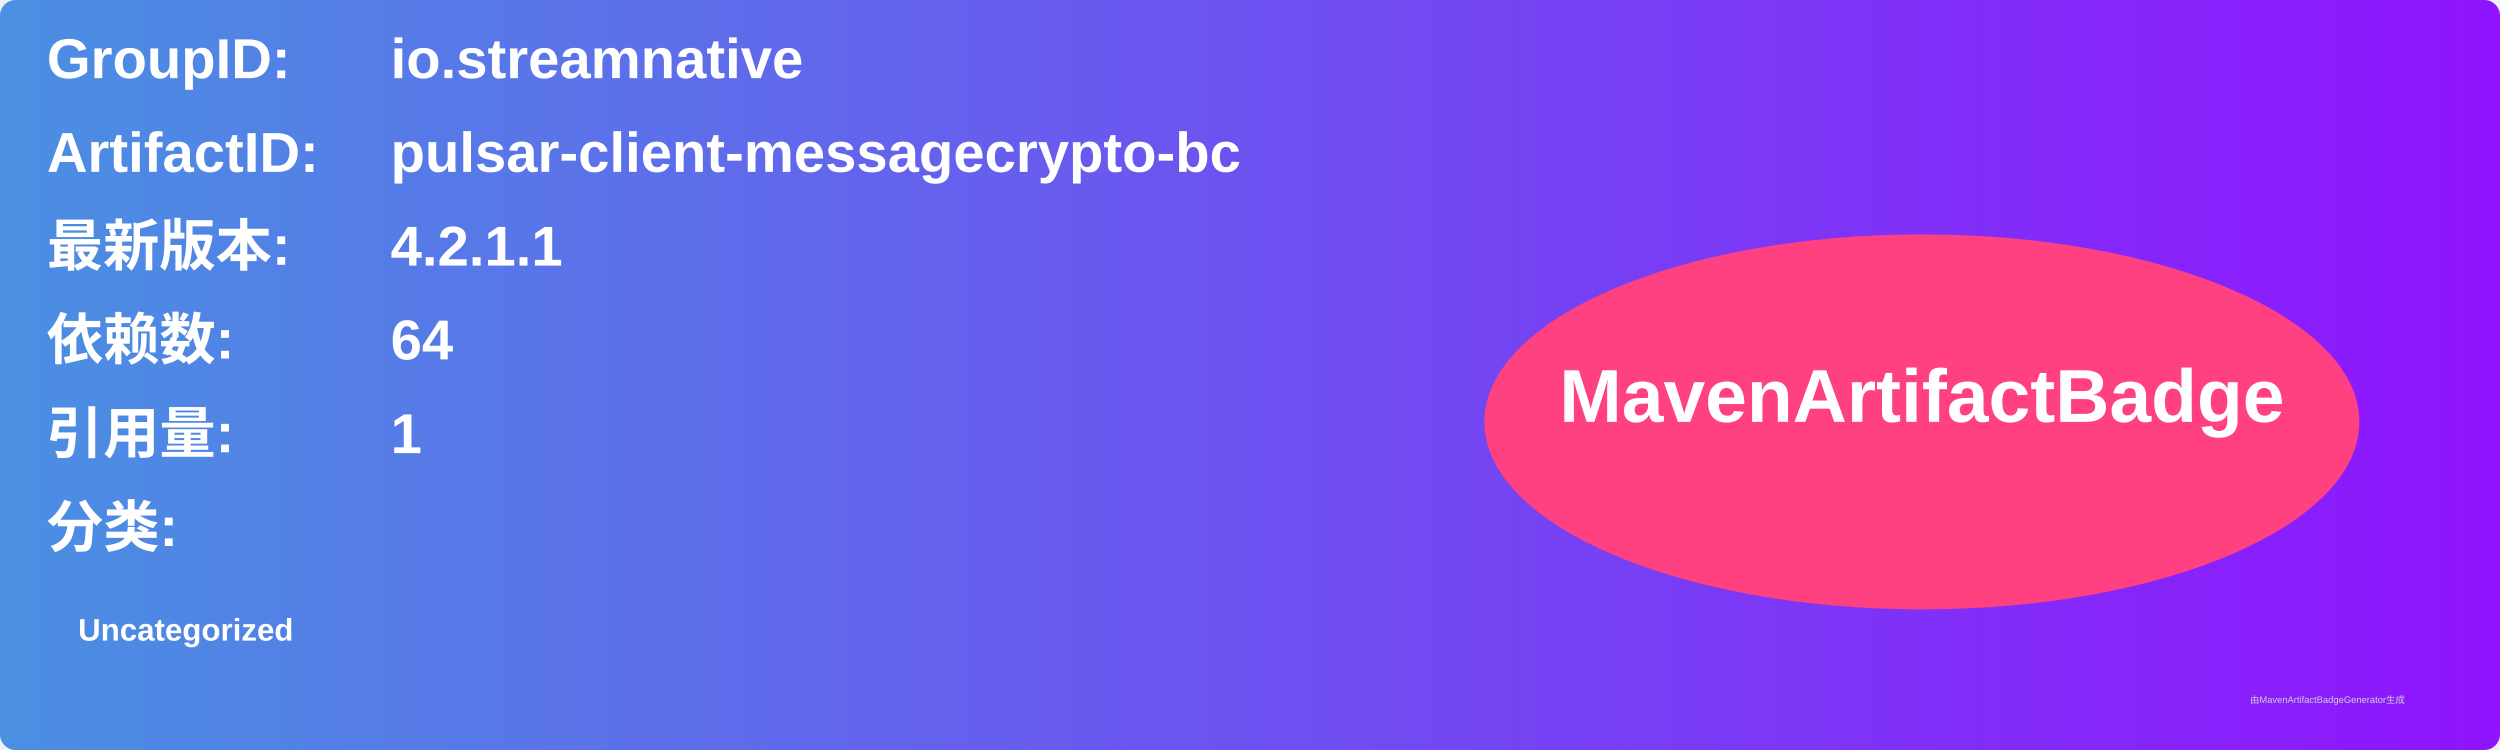
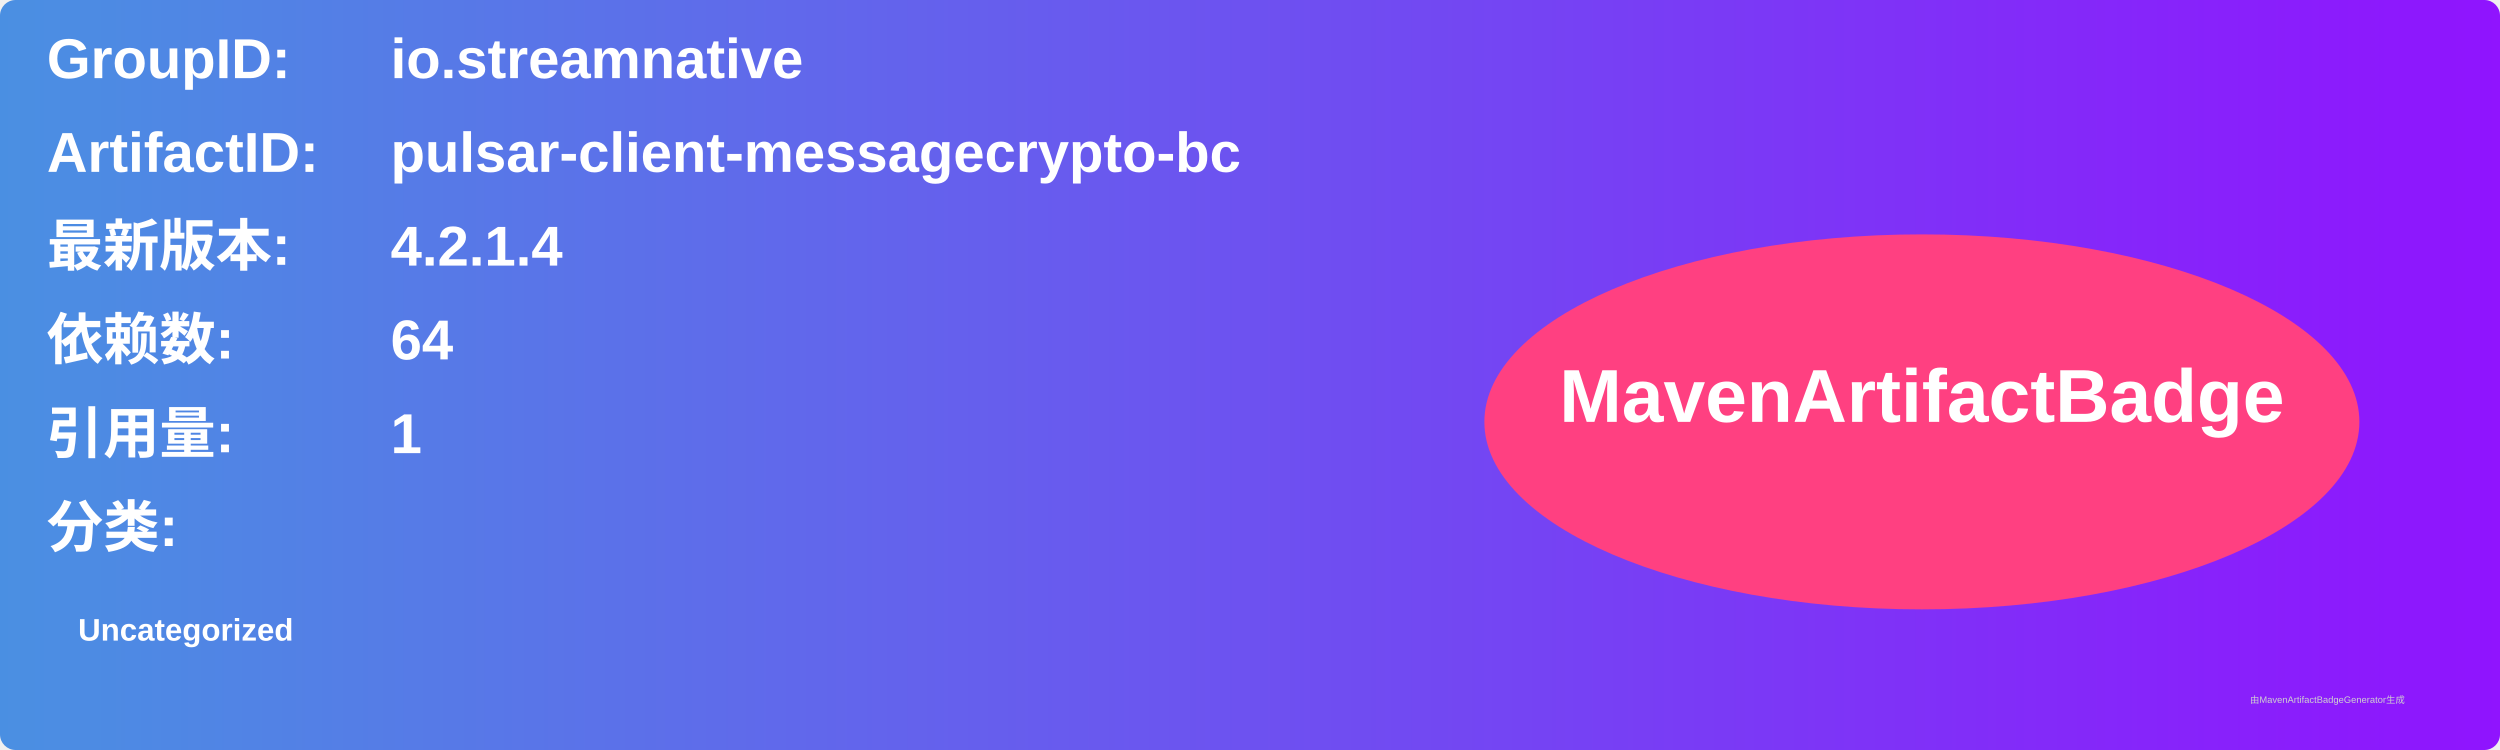
<svg xmlns="http://www.w3.org/2000/svg" width="800" height="240" viewBox="0 0 800 240">
  <linearGradient id="grad" x1="0%" y1="0%" x2="100%" y2="0%">
    <stop offset="0%" stop-color="#4a90e2" />
    <stop offset="100%" stop-color="#9013fe" />
  </linearGradient>
  <rect width="100%" height="100%" rx="5" ry="5" fill="url(#grad)" />
  <g transform="translate(15, 15)">
    <text x="0" y="10" font-family="Arial" font-size="18" fill="white" font-weight="bold" width="260">GroupID:</text>
    <text x="110" y="10" font-family="Arial" font-size="18" fill="white" font-weight="bold" width="460">io.streamnative</text>
    <text x="0" y="40" font-family="Arial" font-size="18" fill="white" font-weight="bold" width="260">ArtifactID:</text>
    <text x="110" y="40" font-family="Arial" font-size="18" fill="white" font-weight="bold" width="460">pulsar-client-messagecrypto-bc</text>
    <text x="0" y="70" font-family="Arial" font-size="18" fill="white" font-weight="bold">最新版本:</text>
    <text x="110" y="70" font-family="Arial" font-size="18" fill="white" font-weight="bold">
-       <tspan font-weight="bold">4.2.1.1</tspan>
+       <tspan font-weight="bold">4.2.1.4</tspan>
    </text>
    <text x="0" y="100" font-family="Arial" font-size="18" fill="white" font-weight="bold">依赖数: </text>
    <text x="110" y="100" font-family="Arial" font-size="18" fill="white">
      <tspan font-weight="bold">64</tspan>
    </text>
    <text x="0" y="130" font-family="Arial" font-size="18" fill="white" font-weight="bold">引用量: </text>
    <text x="110" y="130" font-family="Arial" font-size="18" fill="white">
      <tspan font-weight="bold">1</tspan>
    </text>
    <text x="0" y="160" font-family="Arial" font-size="18" fill="white" font-weight="bold">分类:</text>
    <text x="10" y="190" font-family="Arial" font-size="10" fill="white">
      <tspan font-weight="bold">Uncategorized</tspan>
    </text>
    <ellipse cx="600" cy="120" rx="140" ry="60" fill="#ff4081" />
    <text x="600" y="120" text-anchor="middle" font-family="Arial" font-size="24" fill="white" font-weight="bold">MavenArtifactBadge</text>
  </g>
  <text x="720" y="225" font-family="Arial" font-size="3" fill="#d0d0d0">由MavenArtifactBadgeGenerator生成</text>
</svg>
